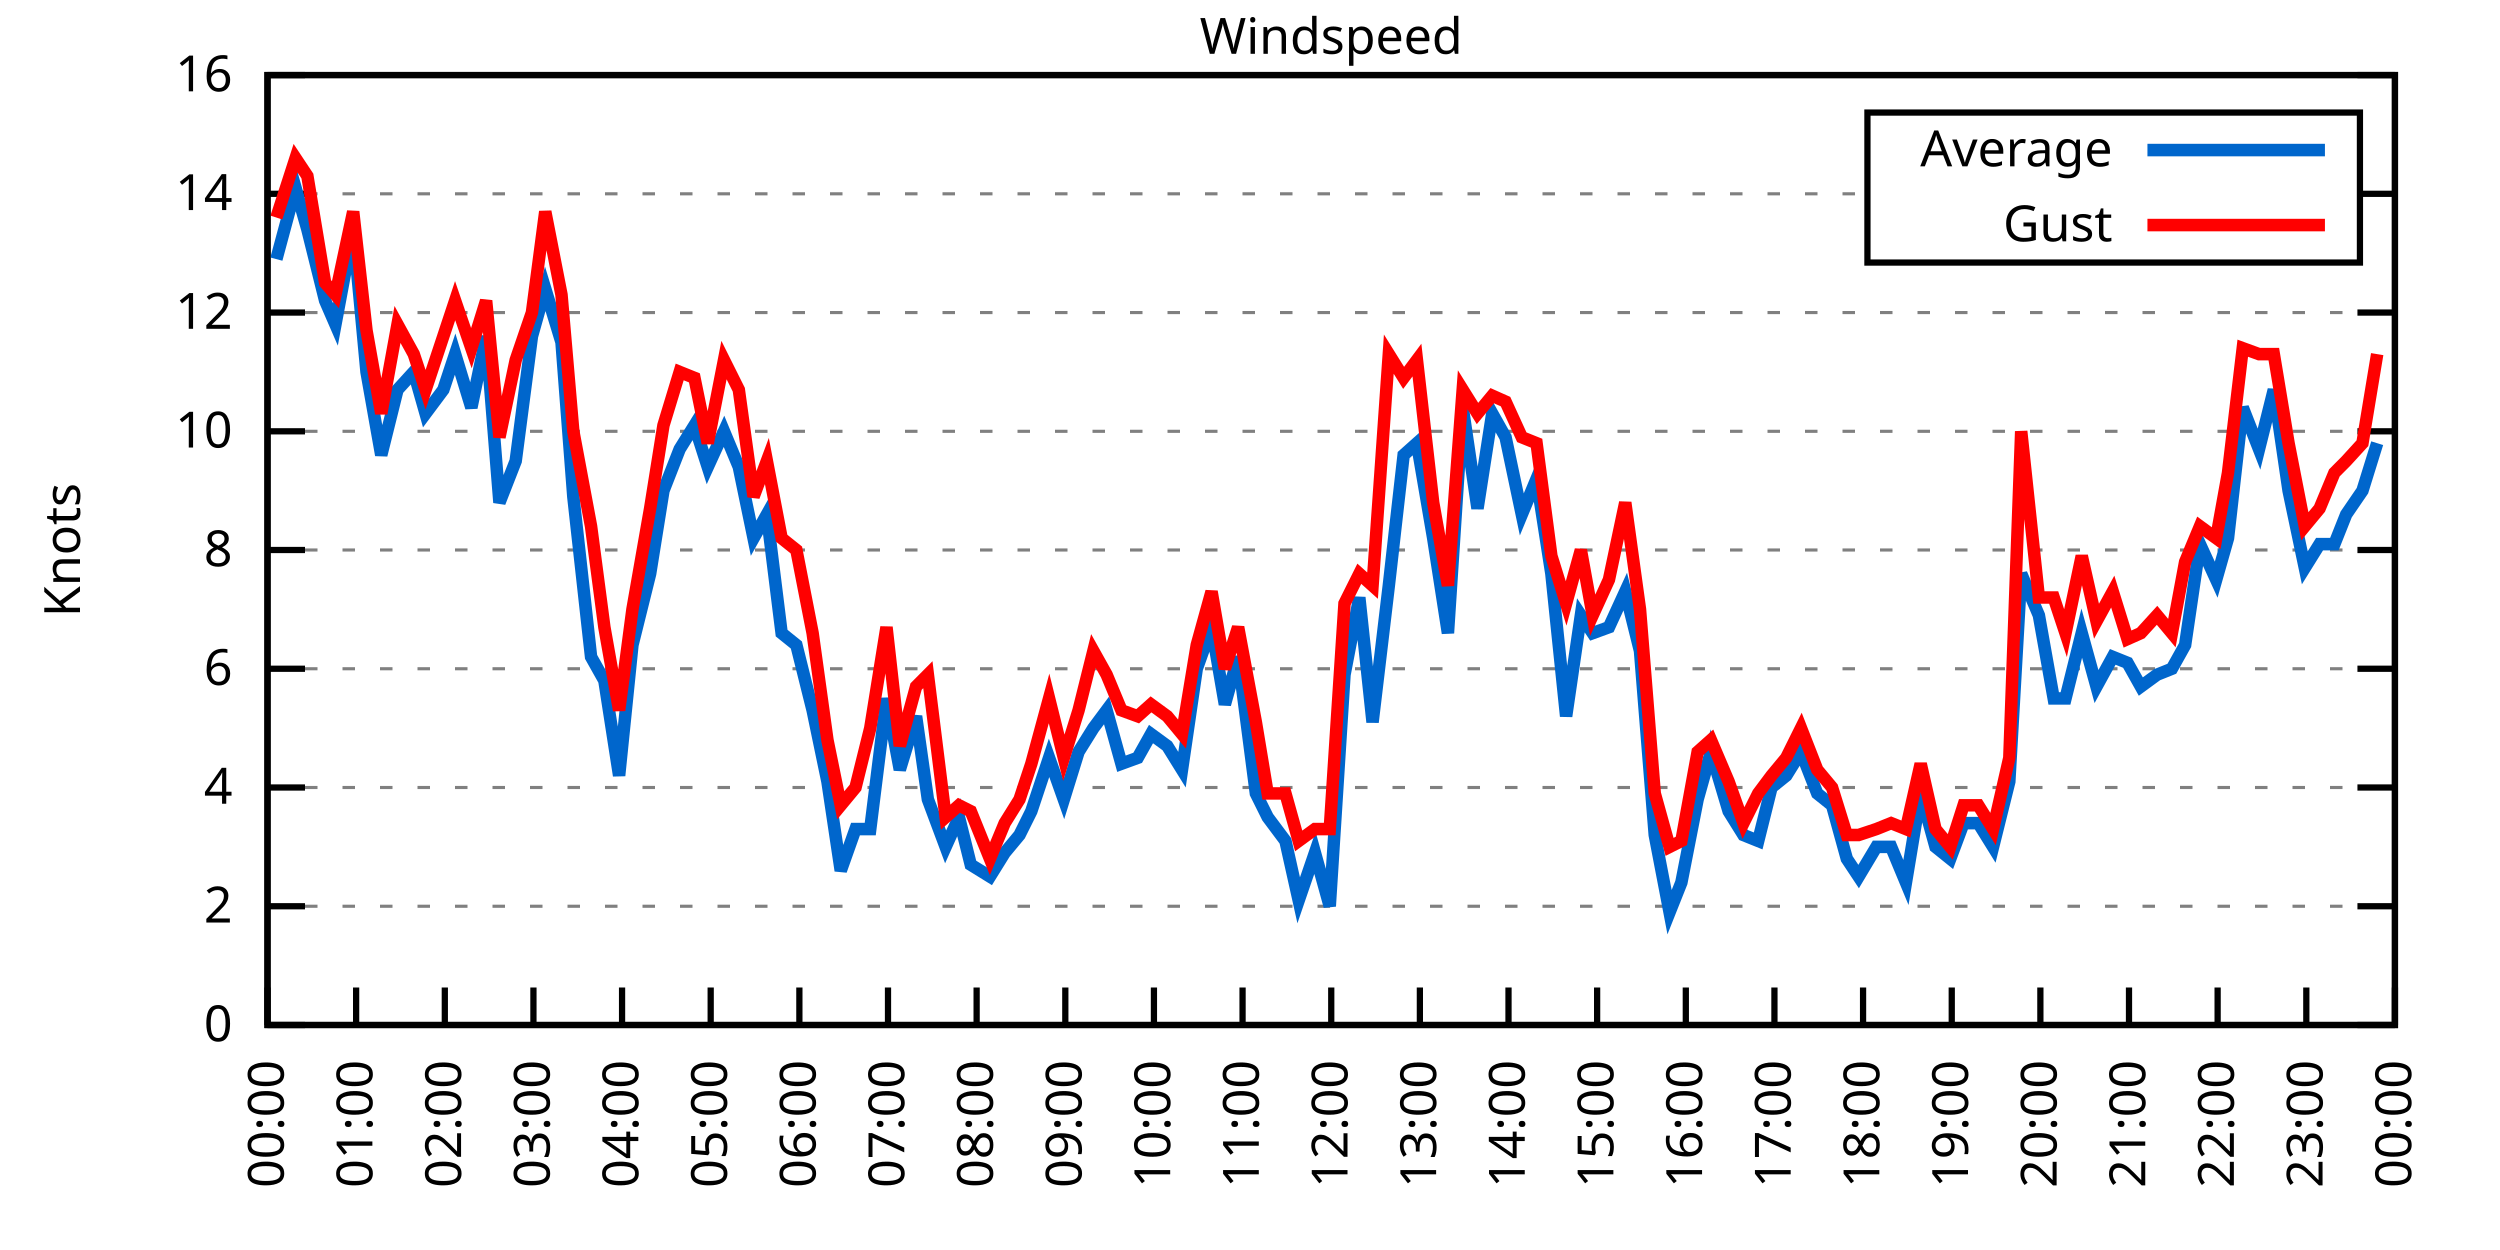
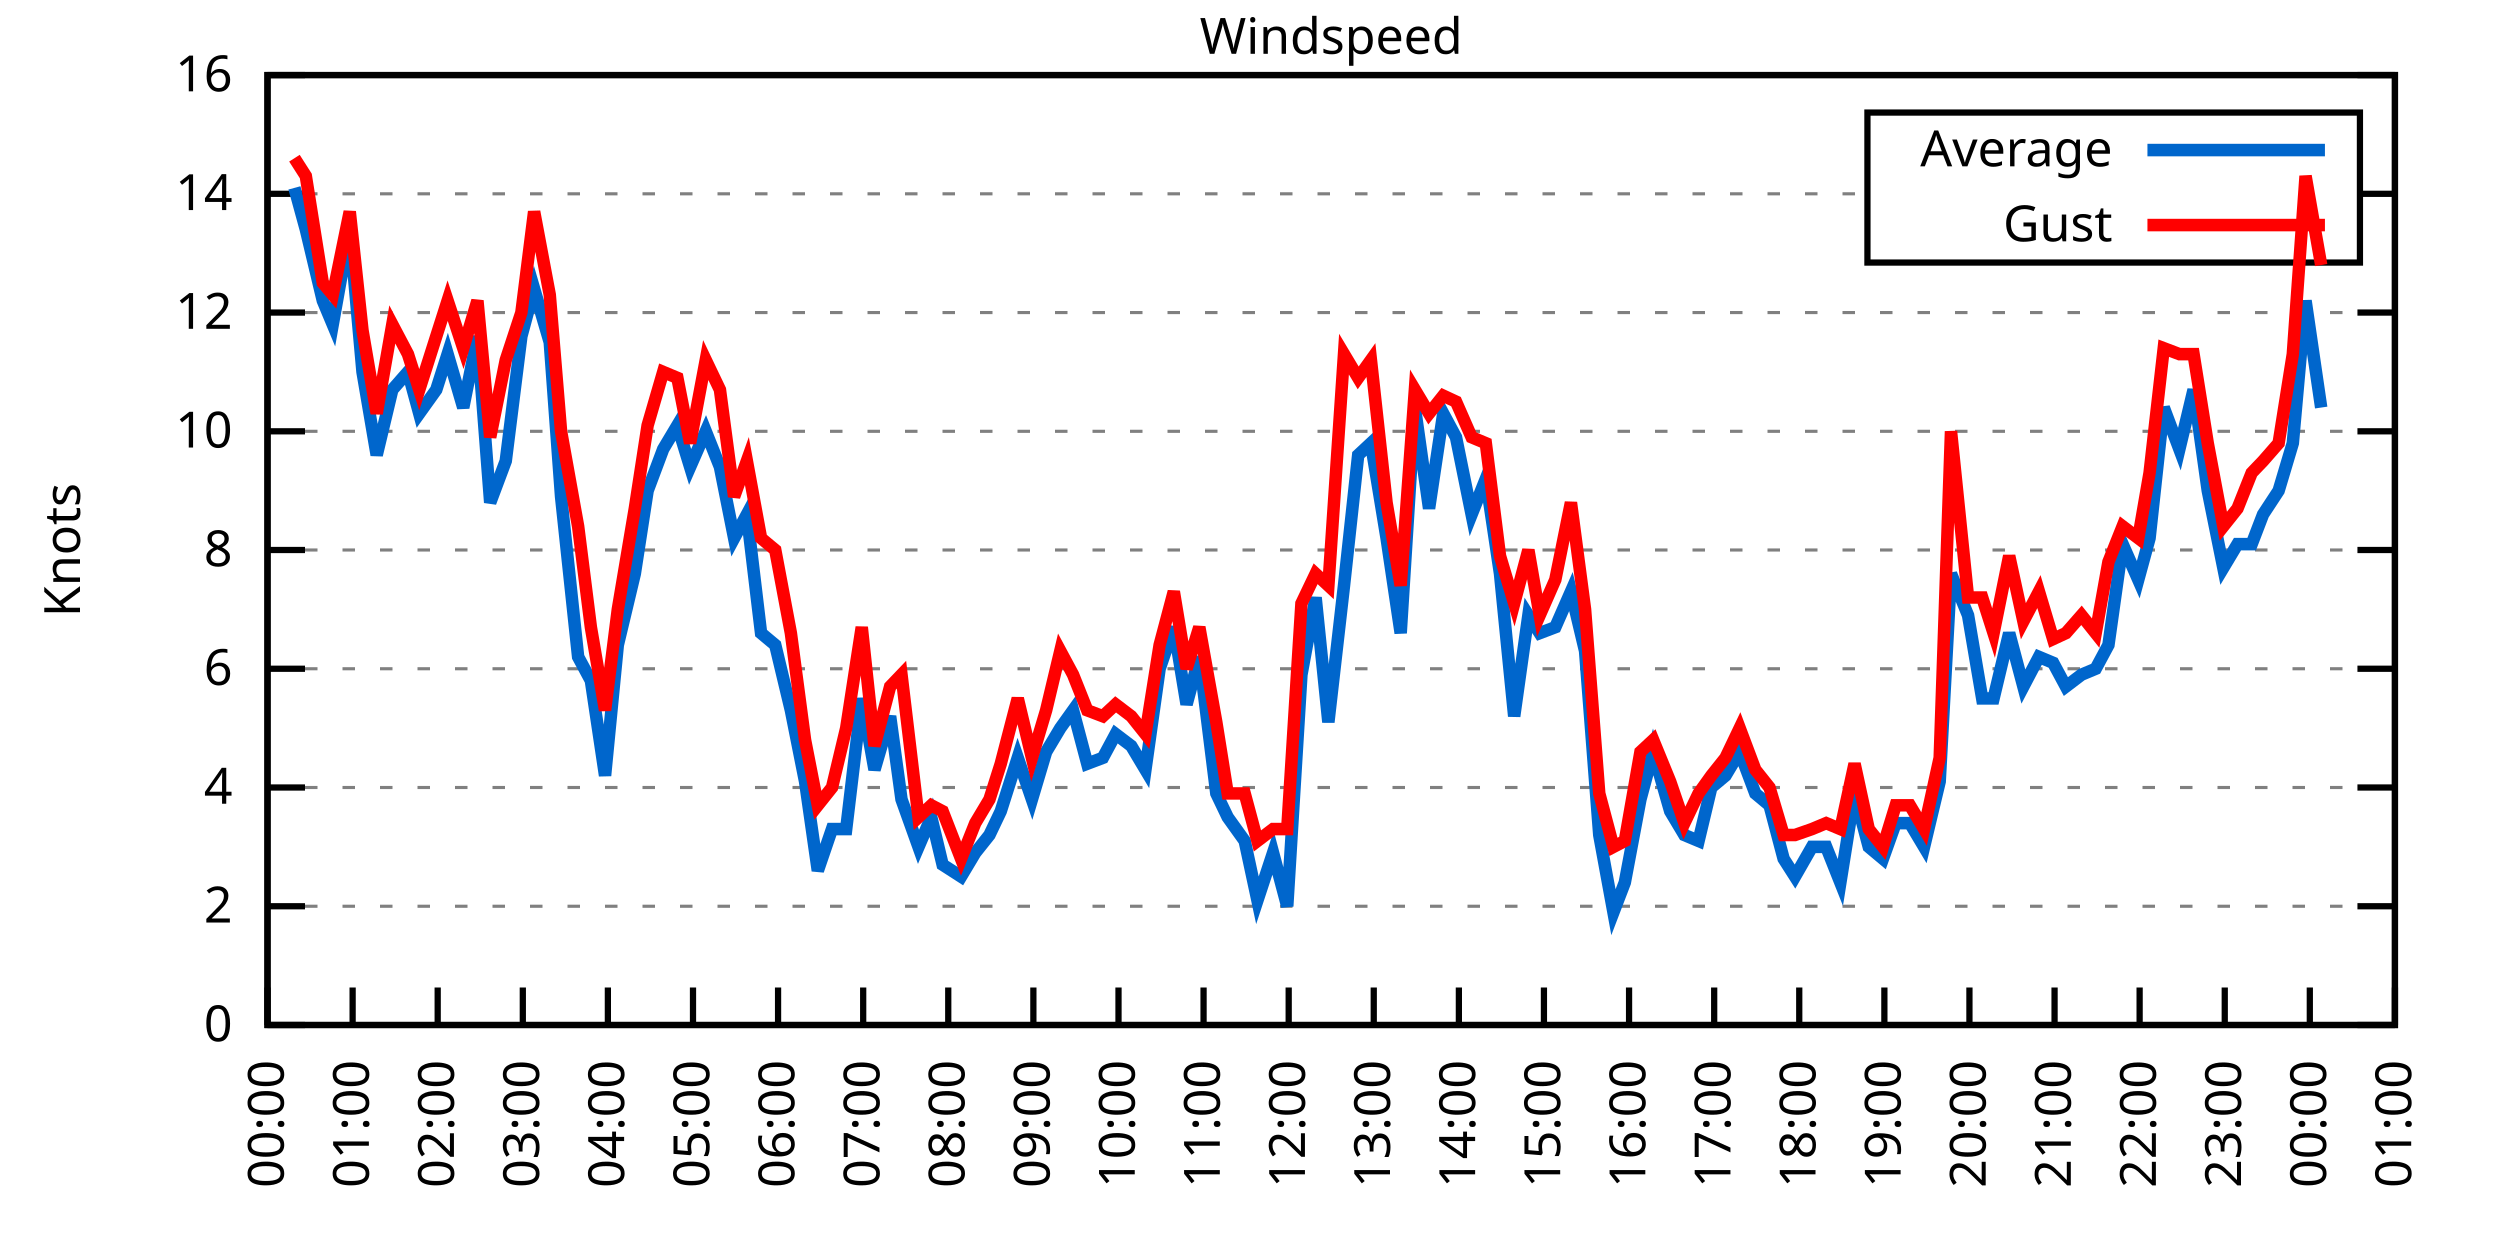
<svg xmlns="http://www.w3.org/2000/svg" xmlns:xlink="http://www.w3.org/1999/xlink" width="400" height="200" viewBox="0 0 400 200">
  <g id="gnuplot_canvas">
    <rect x="0" y="0" width="400" height="200" fill="none" />
    <defs>
      <circle id="gpDot" r="0.5" stroke-width="0.5" stroke="currentColor" />
      <path id="gpPt0" stroke-width="0.333" stroke="currentColor" d="M-1,0 h2 M0,-1 v2" />
      <path id="gpPt1" stroke-width="0.333" stroke="currentColor" d="M-1,-1 L1,1 M1,-1 L-1,1" />
      <path id="gpPt2" stroke-width="0.333" stroke="currentColor" d="M-1,0 L1,0 M0,-1 L0,1 M-1,-1 L1,1 M-1,1 L1,-1" />
      <rect id="gpPt3" stroke-width="0.333" stroke="currentColor" x="-1" y="-1" width="2" height="2" />
      <rect id="gpPt4" stroke-width="0.333" stroke="currentColor" fill="currentColor" x="-1" y="-1" width="2" height="2" />
      <circle id="gpPt5" stroke-width="0.333" stroke="currentColor" cx="0" cy="0" r="1" />
      <use xlink:href="#gpPt5" id="gpPt6" fill="currentColor" stroke="none" />
      <path id="gpPt7" stroke-width="0.333" stroke="currentColor" d="M0,-1.33 L-1.33,0.67 L1.33,0.67 z" />
      <use xlink:href="#gpPt7" id="gpPt8" fill="currentColor" stroke="none" />
      <use xlink:href="#gpPt7" id="gpPt9" stroke="currentColor" transform="rotate(180)" />
      <use xlink:href="#gpPt9" id="gpPt10" fill="currentColor" stroke="none" />
      <use xlink:href="#gpPt3" id="gpPt11" stroke="currentColor" transform="rotate(45)" />
      <use xlink:href="#gpPt11" id="gpPt12" fill="currentColor" stroke="none" />
      <path id="gpPt13" stroke-width="0.333" stroke="currentColor" d="M0,1.330 L1.265,0.411 L0.782,-1.067 L-0.782,-1.076 L-1.265,0.411 z" />
      <use xlink:href="#gpPt13" id="gpPt14" fill="currentColor" stroke="none" />
      <filter id="textbox" filterUnits="objectBoundingBox" x="0" y="0" height="1" width="1">
        <feFlood flood-color="white" flood-opacity="1" result="bgnd" />
        <feComposite in="SourceGraphic" in2="bgnd" operator="atop" />
      </filter>
      <filter id="greybox" filterUnits="objectBoundingBox" x="0" y="0" height="1" width="1">
        <feFlood flood-color="lightgrey" flood-opacity="1" result="grey" />
        <feComposite in="SourceGraphic" in2="grey" operator="atop" />
      </filter>
    </defs>
    <g fill="none" color="white" stroke="currentColor" stroke-width="1.00" stroke-linecap="butt" stroke-linejoin="miter">
</g>
    <g fill="none" color="black" stroke="currentColor" stroke-width="1.00" stroke-linecap="butt" stroke-linejoin="miter">
      <g stroke="none" shape-rendering="crispEdges">
        <polygon fill="rgb(255, 255, 255)" points="42.80,164.00 383.18,164.00 383.18,12.02 42.80,12.02 " />
      </g>
    </g>
    <g fill="none" color="black" stroke="currentColor" stroke-width="1.00" stroke-linecap="butt" stroke-linejoin="miter">
</g>
    <g fill="none" color="black" stroke="black" stroke-width="0.50" stroke-linecap="butt" stroke-linejoin="miter">
</g>
    <g fill="none" color="gray" stroke="currentColor" stroke-width="0.50" stroke-linecap="butt" stroke-linejoin="miter">
      <path stroke="gray" stroke-dasharray="2,4" class="gridline" d="M42.80,164.00 L383.19,164.00  " />
    </g>
    <g fill="none" color="gray" stroke="gray" stroke-width="1.00" stroke-linecap="butt" stroke-linejoin="miter">
</g>
    <g fill="none" color="black" stroke="currentColor" stroke-width="1.00" stroke-linecap="butt" stroke-linejoin="miter">
      <path stroke="black" d="M42.80,164.00 L48.80,164.00 M383.19,164.00 L377.19,164.00  " />
      <g transform="translate(37.20,166.60)" stroke="none" fill="black" font-family="Sans" font-size="8.00" text-anchor="end">
        <text>
          <tspan font-family="Sans"> 0</tspan>
        </text>
      </g>
    </g>
    <g fill="none" color="black" stroke="currentColor" stroke-width="1.00" stroke-linecap="butt" stroke-linejoin="miter">
</g>
    <g fill="none" color="black" stroke="black" stroke-width="0.50" stroke-linecap="butt" stroke-linejoin="miter">
</g>
    <g fill="none" color="gray" stroke="currentColor" stroke-width="0.50" stroke-linecap="butt" stroke-linejoin="miter">
      <path stroke="gray" stroke-dasharray="2,4" class="gridline" d="M42.80,145.00 L383.19,145.00  " />
    </g>
    <g fill="none" color="gray" stroke="gray" stroke-width="1.00" stroke-linecap="butt" stroke-linejoin="miter">
</g>
    <g fill="none" color="black" stroke="currentColor" stroke-width="1.00" stroke-linecap="butt" stroke-linejoin="miter">
      <path stroke="black" d="M42.80,145.00 L48.80,145.00 M383.19,145.00 L377.19,145.00  " />
      <g transform="translate(37.20,147.60)" stroke="none" fill="black" font-family="Sans" font-size="8.00" text-anchor="end">
        <text>
          <tspan font-family="Sans"> 2</tspan>
        </text>
      </g>
    </g>
    <g fill="none" color="black" stroke="currentColor" stroke-width="1.00" stroke-linecap="butt" stroke-linejoin="miter">
</g>
    <g fill="none" color="black" stroke="black" stroke-width="0.50" stroke-linecap="butt" stroke-linejoin="miter">
</g>
    <g fill="none" color="gray" stroke="currentColor" stroke-width="0.50" stroke-linecap="butt" stroke-linejoin="miter">
      <path stroke="gray" stroke-dasharray="2,4" class="gridline" d="M42.80,126.00 L383.19,126.00  " />
    </g>
    <g fill="none" color="gray" stroke="gray" stroke-width="1.00" stroke-linecap="butt" stroke-linejoin="miter">
</g>
    <g fill="none" color="black" stroke="currentColor" stroke-width="1.00" stroke-linecap="butt" stroke-linejoin="miter">
      <path stroke="black" d="M42.80,126.00 L48.80,126.00 M383.19,126.00 L377.19,126.00  " />
      <g transform="translate(37.20,128.60)" stroke="none" fill="black" font-family="Sans" font-size="8.00" text-anchor="end">
        <text>
          <tspan font-family="Sans"> 4</tspan>
        </text>
      </g>
    </g>
    <g fill="none" color="black" stroke="currentColor" stroke-width="1.00" stroke-linecap="butt" stroke-linejoin="miter">
</g>
    <g fill="none" color="black" stroke="black" stroke-width="0.50" stroke-linecap="butt" stroke-linejoin="miter">
</g>
    <g fill="none" color="gray" stroke="currentColor" stroke-width="0.50" stroke-linecap="butt" stroke-linejoin="miter">
      <path stroke="gray" stroke-dasharray="2,4" class="gridline" d="M42.80,107.00 L383.19,107.00  " />
    </g>
    <g fill="none" color="gray" stroke="gray" stroke-width="1.00" stroke-linecap="butt" stroke-linejoin="miter">
</g>
    <g fill="none" color="black" stroke="currentColor" stroke-width="1.00" stroke-linecap="butt" stroke-linejoin="miter">
      <path stroke="black" d="M42.80,107.00 L48.80,107.00 M383.19,107.00 L377.19,107.00  " />
      <g transform="translate(37.20,109.60)" stroke="none" fill="black" font-family="Sans" font-size="8.00" text-anchor="end">
        <text>
          <tspan font-family="Sans"> 6</tspan>
        </text>
      </g>
    </g>
    <g fill="none" color="black" stroke="currentColor" stroke-width="1.00" stroke-linecap="butt" stroke-linejoin="miter">
</g>
    <g fill="none" color="black" stroke="black" stroke-width="0.50" stroke-linecap="butt" stroke-linejoin="miter">
</g>
    <g fill="none" color="gray" stroke="currentColor" stroke-width="0.50" stroke-linecap="butt" stroke-linejoin="miter">
      <path stroke="gray" stroke-dasharray="2,4" class="gridline" d="M42.80,88.00 L383.19,88.00  " />
    </g>
    <g fill="none" color="gray" stroke="gray" stroke-width="1.00" stroke-linecap="butt" stroke-linejoin="miter">
</g>
    <g fill="none" color="black" stroke="currentColor" stroke-width="1.00" stroke-linecap="butt" stroke-linejoin="miter">
      <path stroke="black" d="M42.80,88.00 L48.80,88.00 M383.19,88.00 L377.19,88.00  " />
      <g transform="translate(37.20,90.60)" stroke="none" fill="black" font-family="Sans" font-size="8.00" text-anchor="end">
        <text>
          <tspan font-family="Sans"> 8</tspan>
        </text>
      </g>
    </g>
    <g fill="none" color="black" stroke="currentColor" stroke-width="1.00" stroke-linecap="butt" stroke-linejoin="miter">
</g>
    <g fill="none" color="black" stroke="black" stroke-width="0.50" stroke-linecap="butt" stroke-linejoin="miter">
</g>
    <g fill="none" color="gray" stroke="currentColor" stroke-width="0.50" stroke-linecap="butt" stroke-linejoin="miter">
      <path stroke="gray" stroke-dasharray="2,4" class="gridline" d="M42.80,69.01 L383.19,69.01  " />
    </g>
    <g fill="none" color="gray" stroke="gray" stroke-width="1.00" stroke-linecap="butt" stroke-linejoin="miter">
</g>
    <g fill="none" color="black" stroke="currentColor" stroke-width="1.00" stroke-linecap="butt" stroke-linejoin="miter">
      <path stroke="black" d="M42.80,69.01 L48.80,69.01 M383.19,69.01 L377.19,69.01  " />
      <g transform="translate(37.20,71.61)" stroke="none" fill="black" font-family="Sans" font-size="8.00" text-anchor="end">
        <text>
          <tspan font-family="Sans"> 10</tspan>
        </text>
      </g>
    </g>
    <g fill="none" color="black" stroke="currentColor" stroke-width="1.00" stroke-linecap="butt" stroke-linejoin="miter">
</g>
    <g fill="none" color="black" stroke="black" stroke-width="0.50" stroke-linecap="butt" stroke-linejoin="miter">
</g>
    <g fill="none" color="gray" stroke="currentColor" stroke-width="0.50" stroke-linecap="butt" stroke-linejoin="miter">
      <path stroke="gray" stroke-dasharray="2,4" class="gridline" d="M42.80,50.01 L383.19,50.01  " />
    </g>
    <g fill="none" color="gray" stroke="gray" stroke-width="1.00" stroke-linecap="butt" stroke-linejoin="miter">
</g>
    <g fill="none" color="black" stroke="currentColor" stroke-width="1.00" stroke-linecap="butt" stroke-linejoin="miter">
      <path stroke="black" d="M42.80,50.01 L48.80,50.01 M383.19,50.01 L377.19,50.01  " />
      <g transform="translate(37.20,52.61)" stroke="none" fill="black" font-family="Sans" font-size="8.00" text-anchor="end">
        <text>
          <tspan font-family="Sans"> 12</tspan>
        </text>
      </g>
    </g>
    <g fill="none" color="black" stroke="currentColor" stroke-width="1.00" stroke-linecap="butt" stroke-linejoin="miter">
</g>
    <g fill="none" color="black" stroke="black" stroke-width="0.50" stroke-linecap="butt" stroke-linejoin="miter">
</g>
    <g fill="none" color="gray" stroke="currentColor" stroke-width="0.50" stroke-linecap="butt" stroke-linejoin="miter">
      <path stroke="gray" stroke-dasharray="2,4" class="gridline" d="M42.80,31.01 L298.79,31.01 M377.59,31.01 L383.19,31.01  " />
    </g>
    <g fill="none" color="gray" stroke="gray" stroke-width="1.00" stroke-linecap="butt" stroke-linejoin="miter">
</g>
    <g fill="none" color="black" stroke="currentColor" stroke-width="1.00" stroke-linecap="butt" stroke-linejoin="miter">
      <path stroke="black" d="M42.80,31.01 L48.80,31.01 M383.19,31.01 L377.19,31.01  " />
      <g transform="translate(37.20,33.61)" stroke="none" fill="black" font-family="Sans" font-size="8.00" text-anchor="end">
        <text>
          <tspan font-family="Sans"> 14</tspan>
        </text>
      </g>
    </g>
    <g fill="none" color="black" stroke="currentColor" stroke-width="1.00" stroke-linecap="butt" stroke-linejoin="miter">
</g>
    <g fill="none" color="black" stroke="black" stroke-width="0.50" stroke-linecap="butt" stroke-linejoin="miter">
</g>
    <g fill="none" color="gray" stroke="currentColor" stroke-width="0.50" stroke-linecap="butt" stroke-linejoin="miter">
      <path stroke="gray" stroke-dasharray="2,4" class="gridline" d="M42.80,12.01 L383.19,12.01  " />
    </g>
    <g fill="none" color="gray" stroke="gray" stroke-width="1.00" stroke-linecap="butt" stroke-linejoin="miter">
</g>
    <g fill="none" color="black" stroke="currentColor" stroke-width="1.00" stroke-linecap="butt" stroke-linejoin="miter">
      <path stroke="black" d="M42.80,12.01 L48.80,12.01 M383.19,12.01 L377.19,12.01  " />
      <g transform="translate(37.20,14.61)" stroke="none" fill="black" font-family="Sans" font-size="8.00" text-anchor="end">
        <text>
          <tspan font-family="Sans"> 16</tspan>
        </text>
      </g>
    </g>
    <g fill="none" color="black" stroke="currentColor" stroke-width="1.00" stroke-linecap="butt" stroke-linejoin="miter">
      <path stroke="black" d="M42.80,164.00 L42.80,158.00  " />
      <g transform="translate(45.40,169.60) rotate(270.00)" stroke="none" fill="black" font-family="Sans" font-size="8.00" text-anchor="end">
        <text>
          <tspan font-family="Sans">00:00</tspan>
        </text>
      </g>
    </g>
    <g fill="none" color="black" stroke="currentColor" stroke-width="1.00" stroke-linecap="butt" stroke-linejoin="miter">
-       <path stroke="black" d="M56.98,164.00 L56.98,158.00  " />
-       <g transform="translate(59.58,169.60) rotate(270.00)" stroke="none" fill="black" font-family="Sans" font-size="8.00" text-anchor="end">
+       <path stroke="black" d="M56.42,164.00 L56.42,158.00  " />
+       <g transform="translate(59.02,169.60) rotate(270.00)" stroke="none" fill="black" font-family="Sans" font-size="8.00" text-anchor="end">
        <text>
          <tspan font-family="Sans">01:00</tspan>
        </text>
      </g>
    </g>
    <g fill="none" color="black" stroke="currentColor" stroke-width="1.00" stroke-linecap="butt" stroke-linejoin="miter">
-       <path stroke="black" d="M71.17,164.00 L71.17,158.00  " />
-       <g transform="translate(73.77,169.60) rotate(270.00)" stroke="none" fill="black" font-family="Sans" font-size="8.00" text-anchor="end">
+       <path stroke="black" d="M70.03,164.00 L70.03,158.00  " />
+       <g transform="translate(72.63,169.60) rotate(270.00)" stroke="none" fill="black" font-family="Sans" font-size="8.00" text-anchor="end">
        <text>
          <tspan font-family="Sans">02:00</tspan>
        </text>
      </g>
    </g>
    <g fill="none" color="black" stroke="currentColor" stroke-width="1.00" stroke-linecap="butt" stroke-linejoin="miter">
-       <path stroke="black" d="M85.35,164.00 L85.35,158.00  " />
-       <g transform="translate(87.95,169.60) rotate(270.00)" stroke="none" fill="black" font-family="Sans" font-size="8.00" text-anchor="end">
+       <path stroke="black" d="M83.65,164.00 L83.65,158.00  " />
+       <g transform="translate(86.25,169.60) rotate(270.00)" stroke="none" fill="black" font-family="Sans" font-size="8.00" text-anchor="end">
        <text>
          <tspan font-family="Sans">03:00</tspan>
        </text>
      </g>
    </g>
    <g fill="none" color="black" stroke="currentColor" stroke-width="1.00" stroke-linecap="butt" stroke-linejoin="miter">
-       <path stroke="black" d="M99.53,164.00 L99.53,158.00  " />
-       <g transform="translate(102.13,169.60) rotate(270.00)" stroke="none" fill="black" font-family="Sans" font-size="8.00" text-anchor="end">
+       <path stroke="black" d="M97.26,164.00 L97.26,158.00  " />
+       <g transform="translate(99.86,169.60) rotate(270.00)" stroke="none" fill="black" font-family="Sans" font-size="8.00" text-anchor="end">
        <text>
          <tspan font-family="Sans">04:00</tspan>
        </text>
      </g>
    </g>
    <g fill="none" color="black" stroke="currentColor" stroke-width="1.00" stroke-linecap="butt" stroke-linejoin="miter">
-       <path stroke="black" d="M113.71,164.00 L113.71,158.00  " />
-       <g transform="translate(116.31,169.60) rotate(270.00)" stroke="none" fill="black" font-family="Sans" font-size="8.00" text-anchor="end">
+       <path stroke="black" d="M110.88,164.00 L110.88,158.00  " />
+       <g transform="translate(113.48,169.60) rotate(270.00)" stroke="none" fill="black" font-family="Sans" font-size="8.00" text-anchor="end">
        <text>
          <tspan font-family="Sans">05:00</tspan>
        </text>
      </g>
    </g>
    <g fill="none" color="black" stroke="currentColor" stroke-width="1.00" stroke-linecap="butt" stroke-linejoin="miter">
-       <path stroke="black" d="M127.90,164.00 L127.90,158.00  " />
-       <g transform="translate(130.50,169.60) rotate(270.00)" stroke="none" fill="black" font-family="Sans" font-size="8.00" text-anchor="end">
+       <path stroke="black" d="M124.49,164.00 L124.49,158.00  " />
+       <g transform="translate(127.09,169.60) rotate(270.00)" stroke="none" fill="black" font-family="Sans" font-size="8.00" text-anchor="end">
        <text>
          <tspan font-family="Sans">06:00</tspan>
        </text>
      </g>
    </g>
    <g fill="none" color="black" stroke="currentColor" stroke-width="1.00" stroke-linecap="butt" stroke-linejoin="miter">
-       <path stroke="black" d="M142.08,164.00 L142.08,158.00  " />
-       <g transform="translate(144.68,169.60) rotate(270.00)" stroke="none" fill="black" font-family="Sans" font-size="8.00" text-anchor="end">
+       <path stroke="black" d="M138.11,164.00 L138.11,158.00  " />
+       <g transform="translate(140.71,169.60) rotate(270.00)" stroke="none" fill="black" font-family="Sans" font-size="8.00" text-anchor="end">
        <text>
          <tspan font-family="Sans">07:00</tspan>
        </text>
      </g>
    </g>
    <g fill="none" color="black" stroke="currentColor" stroke-width="1.00" stroke-linecap="butt" stroke-linejoin="miter">
-       <path stroke="black" d="M156.26,164.00 L156.26,158.00  " />
-       <g transform="translate(158.86,169.60) rotate(270.00)" stroke="none" fill="black" font-family="Sans" font-size="8.00" text-anchor="end">
+       <path stroke="black" d="M151.72,164.00 L151.72,158.00  " />
+       <g transform="translate(154.32,169.60) rotate(270.00)" stroke="none" fill="black" font-family="Sans" font-size="8.00" text-anchor="end">
        <text>
          <tspan font-family="Sans">08:00</tspan>
        </text>
      </g>
    </g>
    <g fill="none" color="black" stroke="currentColor" stroke-width="1.00" stroke-linecap="butt" stroke-linejoin="miter">
-       <path stroke="black" d="M170.45,164.00 L170.45,158.00  " />
-       <g transform="translate(173.05,169.60) rotate(270.00)" stroke="none" fill="black" font-family="Sans" font-size="8.00" text-anchor="end">
+       <path stroke="black" d="M165.34,164.00 L165.34,158.00  " />
+       <g transform="translate(167.94,169.60) rotate(270.00)" stroke="none" fill="black" font-family="Sans" font-size="8.00" text-anchor="end">
        <text>
          <tspan font-family="Sans">09:00</tspan>
        </text>
      </g>
    </g>
    <g fill="none" color="black" stroke="currentColor" stroke-width="1.00" stroke-linecap="butt" stroke-linejoin="miter">
-       <path stroke="black" d="M184.63,164.00 L184.63,158.00  " />
-       <g transform="translate(187.23,169.60) rotate(270.00)" stroke="none" fill="black" font-family="Sans" font-size="8.00" text-anchor="end">
+       <path stroke="black" d="M178.96,164.00 L178.96,158.00  " />
+       <g transform="translate(181.56,169.60) rotate(270.00)" stroke="none" fill="black" font-family="Sans" font-size="8.00" text-anchor="end">
        <text>
          <tspan font-family="Sans">10:00</tspan>
        </text>
      </g>
    </g>
    <g fill="none" color="black" stroke="currentColor" stroke-width="1.00" stroke-linecap="butt" stroke-linejoin="miter">
-       <path stroke="black" d="M198.81,164.00 L198.81,158.00  " />
-       <g transform="translate(201.41,169.60) rotate(270.00)" stroke="none" fill="black" font-family="Sans" font-size="8.00" text-anchor="end">
+       <path stroke="black" d="M192.57,164.00 L192.57,158.00  " />
+       <g transform="translate(195.17,169.60) rotate(270.00)" stroke="none" fill="black" font-family="Sans" font-size="8.00" text-anchor="end">
        <text>
          <tspan font-family="Sans">11:00</tspan>
        </text>
      </g>
    </g>
    <g fill="none" color="black" stroke="currentColor" stroke-width="1.00" stroke-linecap="butt" stroke-linejoin="miter">
-       <path stroke="black" d="M213.00,164.00 L213.00,158.00  " />
-       <g transform="translate(215.60,169.60) rotate(270.00)" stroke="none" fill="black" font-family="Sans" font-size="8.00" text-anchor="end">
+       <path stroke="black" d="M206.19,164.00 L206.19,158.00  " />
+       <g transform="translate(208.79,169.60) rotate(270.00)" stroke="none" fill="black" font-family="Sans" font-size="8.00" text-anchor="end">
        <text>
          <tspan font-family="Sans">12:00</tspan>
        </text>
      </g>
    </g>
    <g fill="none" color="black" stroke="currentColor" stroke-width="1.00" stroke-linecap="butt" stroke-linejoin="miter">
-       <path stroke="black" d="M227.18,164.00 L227.18,158.00  " />
-       <g transform="translate(229.78,169.60) rotate(270.00)" stroke="none" fill="black" font-family="Sans" font-size="8.00" text-anchor="end">
+       <path stroke="black" d="M219.80,164.00 L219.80,158.00  " />
+       <g transform="translate(222.40,169.60) rotate(270.00)" stroke="none" fill="black" font-family="Sans" font-size="8.00" text-anchor="end">
        <text>
          <tspan font-family="Sans">13:00</tspan>
        </text>
      </g>
    </g>
    <g fill="none" color="black" stroke="currentColor" stroke-width="1.00" stroke-linecap="butt" stroke-linejoin="miter">
-       <path stroke="black" d="M241.36,164.00 L241.36,158.00  " />
-       <g transform="translate(243.96,169.60) rotate(270.00)" stroke="none" fill="black" font-family="Sans" font-size="8.00" text-anchor="end">
+       <path stroke="black" d="M233.42,164.00 L233.42,158.00  " />
+       <g transform="translate(236.02,169.60) rotate(270.00)" stroke="none" fill="black" font-family="Sans" font-size="8.00" text-anchor="end">
        <text>
          <tspan font-family="Sans">14:00</tspan>
        </text>
      </g>
    </g>
    <g fill="none" color="black" stroke="currentColor" stroke-width="1.00" stroke-linecap="butt" stroke-linejoin="miter">
-       <path stroke="black" d="M255.54,164.00 L255.54,158.00  " />
-       <g transform="translate(258.14,169.60) rotate(270.00)" stroke="none" fill="black" font-family="Sans" font-size="8.00" text-anchor="end">
+       <path stroke="black" d="M247.03,164.00 L247.03,158.00  " />
+       <g transform="translate(249.63,169.60) rotate(270.00)" stroke="none" fill="black" font-family="Sans" font-size="8.00" text-anchor="end">
        <text>
          <tspan font-family="Sans">15:00</tspan>
        </text>
      </g>
    </g>
    <g fill="none" color="black" stroke="currentColor" stroke-width="1.00" stroke-linecap="butt" stroke-linejoin="miter">
-       <path stroke="black" d="M269.73,164.00 L269.73,158.00  " />
-       <g transform="translate(272.33,169.60) rotate(270.00)" stroke="none" fill="black" font-family="Sans" font-size="8.00" text-anchor="end">
+       <path stroke="black" d="M260.65,164.00 L260.65,158.00  " />
+       <g transform="translate(263.25,169.60) rotate(270.00)" stroke="none" fill="black" font-family="Sans" font-size="8.00" text-anchor="end">
        <text>
          <tspan font-family="Sans">16:00</tspan>
        </text>
      </g>
    </g>
    <g fill="none" color="black" stroke="currentColor" stroke-width="1.00" stroke-linecap="butt" stroke-linejoin="miter">
-       <path stroke="black" d="M283.91,164.00 L283.91,158.00  " />
-       <g transform="translate(286.51,169.60) rotate(270.00)" stroke="none" fill="black" font-family="Sans" font-size="8.00" text-anchor="end">
+       <path stroke="black" d="M274.27,164.00 L274.27,158.00  " />
+       <g transform="translate(276.87,169.60) rotate(270.00)" stroke="none" fill="black" font-family="Sans" font-size="8.00" text-anchor="end">
        <text>
          <tspan font-family="Sans">17:00</tspan>
        </text>
      </g>
    </g>
    <g fill="none" color="black" stroke="currentColor" stroke-width="1.00" stroke-linecap="butt" stroke-linejoin="miter">
-       <path stroke="black" d="M298.09,164.00 L298.09,158.00  " />
-       <g transform="translate(300.69,169.60) rotate(270.00)" stroke="none" fill="black" font-family="Sans" font-size="8.00" text-anchor="end">
+       <path stroke="black" d="M287.88,164.00 L287.88,158.00  " />
+       <g transform="translate(290.48,169.60) rotate(270.00)" stroke="none" fill="black" font-family="Sans" font-size="8.00" text-anchor="end">
        <text>
          <tspan font-family="Sans">18:00</tspan>
        </text>
      </g>
    </g>
    <g fill="none" color="black" stroke="currentColor" stroke-width="1.00" stroke-linecap="butt" stroke-linejoin="miter">
-       <path stroke="black" d="M312.28,164.00 L312.28,158.00  " />
-       <g transform="translate(314.88,169.60) rotate(270.00)" stroke="none" fill="black" font-family="Sans" font-size="8.00" text-anchor="end">
+       <path stroke="black" d="M301.50,164.00 L301.50,158.00  " />
+       <g transform="translate(304.10,169.60) rotate(270.00)" stroke="none" fill="black" font-family="Sans" font-size="8.00" text-anchor="end">
        <text>
          <tspan font-family="Sans">19:00</tspan>
        </text>
      </g>
    </g>
    <g fill="none" color="black" stroke="currentColor" stroke-width="1.00" stroke-linecap="butt" stroke-linejoin="miter">
-       <path stroke="black" d="M326.46,164.00 L326.46,158.00  " />
-       <g transform="translate(329.06,169.60) rotate(270.00)" stroke="none" fill="black" font-family="Sans" font-size="8.00" text-anchor="end">
+       <path stroke="black" d="M315.11,164.00 L315.11,158.00  " />
+       <g transform="translate(317.71,169.60) rotate(270.00)" stroke="none" fill="black" font-family="Sans" font-size="8.00" text-anchor="end">
        <text>
          <tspan font-family="Sans">20:00</tspan>
        </text>
      </g>
    </g>
    <g fill="none" color="black" stroke="currentColor" stroke-width="1.00" stroke-linecap="butt" stroke-linejoin="miter">
-       <path stroke="black" d="M340.64,164.00 L340.64,158.00  " />
-       <g transform="translate(343.24,169.60) rotate(270.00)" stroke="none" fill="black" font-family="Sans" font-size="8.00" text-anchor="end">
+       <path stroke="black" d="M328.73,164.00 L328.73,158.00  " />
+       <g transform="translate(331.33,169.60) rotate(270.00)" stroke="none" fill="black" font-family="Sans" font-size="8.00" text-anchor="end">
        <text>
          <tspan font-family="Sans">21:00</tspan>
        </text>
      </g>
    </g>
    <g fill="none" color="black" stroke="currentColor" stroke-width="1.00" stroke-linecap="butt" stroke-linejoin="miter">
-       <path stroke="black" d="M354.82,164.00 L354.82,158.00  " />
-       <g transform="translate(357.42,169.60) rotate(270.00)" stroke="none" fill="black" font-family="Sans" font-size="8.00" text-anchor="end">
+       <path stroke="black" d="M342.34,164.00 L342.34,158.00  " />
+       <g transform="translate(344.94,169.60) rotate(270.00)" stroke="none" fill="black" font-family="Sans" font-size="8.00" text-anchor="end">
        <text>
          <tspan font-family="Sans">22:00</tspan>
        </text>
      </g>
    </g>
    <g fill="none" color="black" stroke="currentColor" stroke-width="1.00" stroke-linecap="butt" stroke-linejoin="miter">
-       <path stroke="black" d="M369.01,164.00 L369.01,158.00  " />
-       <g transform="translate(371.61,169.60) rotate(270.00)" stroke="none" fill="black" font-family="Sans" font-size="8.00" text-anchor="end">
+       <path stroke="black" d="M355.96,164.00 L355.96,158.00  " />
+       <g transform="translate(358.56,169.60) rotate(270.00)" stroke="none" fill="black" font-family="Sans" font-size="8.00" text-anchor="end">
        <text>
          <tspan font-family="Sans">23:00</tspan>
+         </text>
+       </g>
+     </g>
+     <g fill="none" color="black" stroke="currentColor" stroke-width="1.00" stroke-linecap="butt" stroke-linejoin="miter">
+       <path stroke="black" d="M369.57,164.00 L369.57,158.00  " />
+       <g transform="translate(372.17,169.60) rotate(270.00)" stroke="none" fill="black" font-family="Sans" font-size="8.00" text-anchor="end">
+         <text>
+           <tspan font-family="Sans">00:00</tspan>
        </text>
      </g>
    </g>
    <g fill="none" color="black" stroke="currentColor" stroke-width="1.00" stroke-linecap="butt" stroke-linejoin="miter">
      <path stroke="black" d="M383.19,164.00 L383.19,158.00  " />
      <g transform="translate(385.79,169.60) rotate(270.00)" stroke="none" fill="black" font-family="Sans" font-size="8.00" text-anchor="end">
        <text>
-           <tspan font-family="Sans">00:00</tspan>
+           <tspan font-family="Sans">01:00</tspan>
        </text>
      </g>
    </g>
    <g fill="none" color="black" stroke="currentColor" stroke-width="1.00" stroke-linecap="butt" stroke-linejoin="miter">
</g>
    <g fill="none" color="black" stroke="currentColor" stroke-width="1.00" stroke-linecap="butt" stroke-linejoin="miter">
      <path stroke="black" d="M42.80,12.01 L42.80,164.00 L383.19,164.00 L383.19,12.01 L42.80,12.01 Z  " />
    </g>
    <g fill="none" color="black" stroke="currentColor" stroke-width="1.00" stroke-linecap="butt" stroke-linejoin="miter">
</g>
    <g fill="none" color="black" stroke="currentColor" stroke-width="1.00" stroke-linecap="butt" stroke-linejoin="miter">
      <path stroke="black" d="M298.79,42.01 L298.79,18.01 L377.59,18.01 L377.59,42.01 L298.79,42.01 Z  " />
    </g>
    <g id="Windspeed_plot_1">
      <g fill="none" color="white" stroke="black" stroke-width="2.00" stroke-linecap="butt" stroke-linejoin="miter">
</g>
      <g fill="none" color="black" stroke="currentColor" stroke-width="2.00" stroke-linecap="butt" stroke-linejoin="miter">
        <g transform="translate(337.99,26.61)" stroke="none" fill="black" font-family="Sans" font-size="8.00" text-anchor="end">
          <text>
            <tspan font-family="Sans">Average</tspan>
          </text>
        </g>
      </g>
      <g fill="none" color="black" stroke="currentColor" stroke-width="2.00" stroke-linecap="butt" stroke-linejoin="miter">
-         <path stroke="rgb(  0, 102, 204)" d="M343.59,24.01 L371.99,24.01 M44.22,41.46 L47.29,30.06 L49.18,36.71 L52.02,48.11 L53.67,51.91 L56.51,36.71   L58.64,59.51 L61.00,72.81 L63.60,62.36 L66.20,59.51 L68.09,66.16 L70.93,62.36 L72.82,56.66 L75.42,65.21   L77.78,53.81 L79.91,80.41 L82.51,73.76 L85.11,53.81 L87.24,46.21 L89.84,54.76 L91.73,79.46 L94.57,105.10   L96.70,108.90 L99.06,124.10 L101.19,103.20 L104.02,91.80 L106.15,78.51 L108.75,71.86 L111.11,68.06 L113.24,74.71   L115.84,69.01 L118.21,74.71 L120.57,86.11 L122.70,82.31 L125.06,101.30 L127.42,103.20 L130.02,113.65 L132.39,125.05   L134.52,139.30 L136.88,132.65 L139.24,132.65 L141.84,111.75 L143.97,123.15 L146.57,114.60 L148.46,127.90 L151.30,135.50   L153.43,130.75 L155.32,138.35 L158.39,140.25 L160.75,136.45 L163.12,133.60 L165.01,129.80 L167.85,121.25 L170.21,127.90   L172.57,120.30 L174.94,116.50 L177.06,113.65 L179.43,122.20 L182.03,121.25 L184.16,117.45 L186.76,119.35 L189.12,123.15   L191.48,107.00 L193.85,100.35 L195.98,112.70 L198.10,105.10 L200.94,126.95 L202.83,130.75 L205.67,134.55 L207.79,144.05   L210.39,136.45 L212.76,145.00 L215.12,107.95 L217.49,95.60 L219.61,115.55 L222.21,93.70 L224.58,72.81 L226.71,70.91   L229.31,86.11 L231.67,101.30 L234.03,65.21 L236.40,81.36 L238.76,66.16 L240.89,69.96 L243.49,82.31 L245.85,76.61   L248.22,91.80 L250.58,114.60 L252.94,98.45 L254.83,101.30 L257.43,100.35 L260.04,94.65 L262.40,104.15 L264.76,133.60   L267.13,145.95 L269.02,141.20 L271.62,127.90 L273.75,120.30 L276.58,129.80 L278.95,133.60 L281.31,134.55 L283.44,126.00   L285.80,124.10 L288.16,120.30 L290.76,126.95 L293.13,128.85 L295.49,137.40 L297.38,140.25 L300.22,135.50 L302.58,135.50   L304.95,141.20 L307.31,126.95 L309.68,135.50 L312.04,137.40 L314.17,131.70 L316.53,131.70 L318.89,135.50 L321.49,125.05   L323.39,91.80 L326.22,98.45 L328.59,111.75 L330.48,111.75 L333.08,101.30 L335.44,109.85 L338.04,105.10 L340.40,106.05   L342.53,109.85 L345.13,107.95 L347.50,107.00 L349.62,103.20 L351.99,87.06 L354.59,92.75 L356.48,86.11 L358.84,65.21   L361.44,71.86 L363.81,62.36 L366.17,78.51 L368.77,90.85 L371.13,87.06 L373.50,87.06 L375.39,82.31 L377.99,78.51   L380.35,70.91  " />
+         <path stroke="rgb(  0, 102, 204)" d="M343.59,24.01 L371.99,24.01 M47.11,30.06 L48.93,36.71 L51.65,48.11 L53.24,51.91 L55.96,36.71 L58.00,59.51   L60.27,72.81 L62.77,62.36 L65.27,59.51 L67.08,66.16 L69.80,62.36 L71.62,56.66 L74.12,65.21 L76.39,53.81   L78.43,80.41 L80.92,73.76 L83.42,53.81 L85.46,46.21 L87.96,54.76 L89.77,79.46 L92.50,105.10 L94.54,108.90   L96.81,124.10 L98.85,103.20 L101.57,91.80 L103.62,78.51 L106.11,71.86 L108.38,68.06 L110.42,74.71 L112.92,69.01   L115.19,74.71 L117.46,86.11 L119.50,82.31 L121.77,101.30 L124.04,103.20 L126.54,113.65 L128.81,125.05 L130.85,139.30   L133.12,132.65 L135.39,132.65 L137.88,111.75 L139.92,123.15 L142.42,114.60 L144.24,127.90 L146.96,135.50 L149.00,130.75   L150.82,138.35 L153.77,140.25 L156.04,136.45 L158.31,133.60 L160.12,129.80 L162.84,121.25 L165.11,127.90 L167.38,120.30   L169.65,116.50 L171.69,113.65 L173.96,122.20 L176.46,121.25 L178.50,117.45 L181.00,119.35 L183.27,123.15 L185.54,107.00   L187.81,100.35 L189.85,112.70 L191.89,105.10 L194.61,126.95 L196.43,130.75 L199.15,134.55 L201.19,144.05 L203.69,136.45   L205.96,145.00 L208.23,107.95 L210.50,95.60 L212.54,115.55 L215.04,93.70 L217.31,72.81 L219.35,70.91 L221.85,86.11   L224.11,101.30 L226.38,65.21 L228.65,81.36 L230.92,66.16 L232.96,69.96 L235.46,82.31 L237.73,76.61 L240.00,91.80   L242.27,114.60 L244.54,98.45 L246.35,101.30 L248.85,100.35 L251.35,94.65 L253.61,104.15 L255.88,133.60 L258.15,145.95   L259.97,141.20 L262.47,127.90 L264.51,120.30 L267.23,129.80 L269.50,133.60 L271.77,134.55 L273.81,126.00 L276.08,124.10   L278.35,120.30 L280.85,126.95 L283.12,128.85 L285.38,137.40 L287.20,140.25 L289.92,135.50 L292.19,135.50 L294.46,141.20   L296.73,126.95 L299.00,135.50 L301.27,137.40 L303.31,131.70 L305.58,131.70 L307.85,135.50 L310.35,125.05 L312.16,91.80   L314.89,98.45 L317.15,111.75 L318.97,111.75 L321.47,101.30 L323.74,109.85 L326.23,105.10 L328.50,106.05 L330.54,109.85   L333.04,107.95 L335.31,107.00 L337.35,103.20 L339.62,87.06 L342.12,92.75 L343.93,86.11 L346.20,65.21 L348.70,71.86   L350.97,62.36 L353.24,78.51 L355.73,90.85 L358.00,87.06 L360.27,87.06 L362.09,82.31 L364.58,78.51 L366.85,70.91   L368.89,48.11 L371.39,65.21  " />
      </g>
    </g>
    <g id="Windspeed_plot_2">
      <g fill="none" color="black" stroke="currentColor" stroke-width="2.00" stroke-linecap="butt" stroke-linejoin="miter">
        <g transform="translate(337.99,38.61)" stroke="none" fill="black" font-family="Sans" font-size="8.00" text-anchor="end">
          <text>
            <tspan font-family="Sans">Gust</tspan>
          </text>
        </g>
      </g>
      <g fill="none" color="black" stroke="currentColor" stroke-width="2.00" stroke-linecap="butt" stroke-linejoin="miter">
-         <path stroke="rgb(255,   0,   0)" d="M343.59,36.01 L371.99,36.01 M44.22,34.81 L47.29,25.31 L49.18,28.16 L52.02,45.26 L53.67,47.16 L56.51,33.86   L58.64,52.86 L61.00,66.16 L63.60,51.91 L66.20,56.66 L68.09,62.36 L70.93,53.81 L72.82,48.11 L75.42,55.71   L77.78,48.11 L79.91,69.96 L82.51,57.61 L85.11,50.01 L87.24,33.86 L89.84,47.16 L91.73,69.01 L94.57,84.21   L96.70,100.35 L99.06,113.65 L101.19,97.50 L104.02,81.36 L106.15,68.06 L108.75,59.51 L111.11,60.46 L113.24,70.91   L115.84,57.61 L118.21,62.36 L120.57,79.46 L122.70,73.76 L125.06,86.11 L127.42,88.00 L130.02,101.30 L132.39,118.40   L134.52,128.85 L136.88,126.00 L139.24,116.50 L141.84,100.35 L143.97,119.35 L146.57,109.85 L148.46,107.95 L151.30,130.75   L153.43,128.85 L155.32,129.80 L158.39,137.40 L160.75,131.70 L163.12,127.90 L165.01,122.20 L167.85,111.75 L170.21,121.25   L172.57,113.65 L174.94,104.15 L177.06,107.95 L179.43,113.65 L182.03,114.60 L184.16,112.70 L186.76,114.60 L189.12,117.45   L191.48,103.20 L193.85,94.65 L195.98,107.00 L198.10,100.35 L200.94,115.55 L202.83,126.95 L205.67,126.95 L207.79,134.55   L210.39,132.65 L212.76,132.65 L215.12,96.55 L217.49,91.80 L219.61,93.70 L222.21,56.66 L224.58,60.46 L226.71,57.61   L229.31,80.41 L231.67,93.70 L234.03,62.36 L236.40,66.16 L238.76,63.31 L240.89,64.26 L243.49,69.96 L245.85,70.91   L248.22,88.95 L250.58,96.55 L252.94,88.00 L254.83,98.45 L257.43,92.75 L260.04,80.41 L262.40,97.50 L264.76,126.95   L267.13,135.50 L269.02,134.55 L271.62,120.30 L273.75,118.40 L276.58,125.05 L278.95,131.70 L281.31,126.95 L283.44,124.10   L285.80,121.25 L288.16,116.50 L290.76,123.15 L293.13,126.00 L295.49,133.60 L297.38,133.60 L300.22,132.65 L302.58,131.70   L304.95,132.65 L307.31,122.20 L309.68,132.65 L312.04,135.50 L314.17,128.85 L316.53,128.85 L318.89,132.65 L321.49,121.25   L323.39,69.01 L326.22,95.60 L328.59,95.60 L330.48,101.30 L333.08,88.95 L335.44,99.40 L338.04,94.65 L340.40,102.25   L342.53,101.30 L345.13,98.45 L347.50,101.30 L349.62,89.90 L351.99,84.21 L354.59,86.11 L356.48,75.66 L358.84,55.71   L361.44,56.66 L363.81,56.66 L366.17,70.91 L368.77,84.21 L371.13,81.36 L373.50,75.66 L375.39,73.76 L377.99,70.91   L380.35,56.66  " />
+         <path stroke="rgb(255,   0,   0)" d="M343.59,36.01 L371.99,36.01 M47.11,25.31 L48.93,28.16 L51.65,45.26 L53.24,47.16 L55.96,33.86 L58.00,52.86   L60.27,66.16 L62.77,51.91 L65.27,56.66 L67.08,62.36 L69.80,53.81 L71.62,48.11 L74.12,55.71 L76.39,48.11   L78.43,69.96 L80.92,57.61 L83.42,50.01 L85.46,33.86 L87.96,47.16 L89.77,69.01 L92.50,84.21 L94.54,100.35   L96.81,113.65 L98.85,97.50 L101.57,81.36 L103.62,68.06 L106.11,59.51 L108.38,60.46 L110.42,70.91 L112.92,57.61   L115.19,62.36 L117.46,79.46 L119.50,73.76 L121.77,86.11 L124.04,88.00 L126.54,101.30 L128.81,118.40 L130.85,128.85   L133.12,126.00 L135.39,116.50 L137.88,100.35 L139.92,119.35 L142.42,109.85 L144.24,107.95 L146.96,130.75 L149.00,128.85   L150.82,129.80 L153.77,137.40 L156.04,131.70 L158.31,127.90 L160.12,122.20 L162.84,111.75 L165.11,121.25 L167.38,113.65   L169.65,104.15 L171.69,107.95 L173.96,113.65 L176.46,114.60 L178.50,112.70 L181.00,114.60 L183.27,117.45 L185.54,103.20   L187.81,94.65 L189.85,107.00 L191.89,100.35 L194.61,115.55 L196.43,126.95 L199.15,126.95 L201.19,134.55 L203.69,132.65   L205.96,132.65 L208.23,96.55 L210.50,91.80 L212.54,93.70 L215.04,56.66 L217.31,60.46 L219.35,57.61 L221.85,80.41   L224.11,93.70 L226.38,62.36 L228.65,66.16 L230.92,63.31 L232.96,64.26 L235.46,69.96 L237.73,70.91 L240.00,88.95   L242.27,96.55 L244.54,88.00 L246.35,98.45 L248.85,92.75 L251.35,80.41 L253.61,97.50 L255.88,126.95 L258.15,135.50   L259.97,134.55 L262.47,120.30 L264.51,118.40 L267.23,125.05 L269.50,131.70 L271.77,126.95 L273.81,124.10 L276.08,121.25   L278.35,116.50 L280.85,123.15 L283.12,126.00 L285.38,133.60 L287.20,133.60 L289.92,132.65 L292.19,131.70 L294.46,132.65   L296.73,122.20 L299.00,132.65 L301.27,135.50 L303.31,128.85 L305.58,128.85 L307.85,132.65 L310.35,121.25 L312.16,69.01   L314.89,95.60 L317.15,95.60 L318.97,101.30 L321.47,88.95 L323.74,99.40 L326.23,94.65 L328.50,102.25 L330.54,101.30   L333.04,98.45 L335.31,101.30 L337.35,89.90 L339.62,84.21 L342.12,86.11 L343.93,75.66 L346.20,55.71 L348.70,56.66   L350.97,56.66 L353.24,70.91 L355.73,84.21 L358.00,81.36 L360.27,75.66 L362.09,73.76 L364.58,70.91 L366.85,56.66   L368.89,28.16 L371.39,42.41  " />
      </g>
    </g>
    <g fill="none" color="black" stroke="currentColor" stroke-width="2.00" stroke-linecap="butt" stroke-linejoin="miter">
</g>
    <g fill="none" color="black" stroke="black" stroke-width="1.00" stroke-linecap="butt" stroke-linejoin="miter">
</g>
    <g fill="none" color="black" stroke="currentColor" stroke-width="1.00" stroke-linecap="butt" stroke-linejoin="miter">
      <path stroke="black" d="M42.80,12.01 L42.80,164.00 L383.19,164.00 L383.19,12.01 L42.80,12.01 Z  " />
      <g transform="translate(12.80,88.01) rotate(270.00)" stroke="none" fill="black" font-family="Sans" font-size="8.00" text-anchor="middle">
        <text>
          <tspan font-family="Sans">Knots</tspan>
        </text>
      </g>
    </g>
    <g fill="none" color="black" stroke="currentColor" stroke-width="1.00" stroke-linecap="butt" stroke-linejoin="miter">
</g>
    <g fill="none" color="black" stroke="currentColor" stroke-width="1.00" stroke-linecap="butt" stroke-linejoin="miter">
      <g transform="translate(212.99,8.61)" stroke="none" fill="black" font-family="Sans" font-size="8.00" text-anchor="middle">
        <text>
          <tspan font-family="Sans">Windspeed</tspan>
        </text>
      </g>
    </g>
    <g fill="none" color="black" stroke="currentColor" stroke-width="1.00" stroke-linecap="butt" stroke-linejoin="miter">
</g>
  </g>
</svg>
